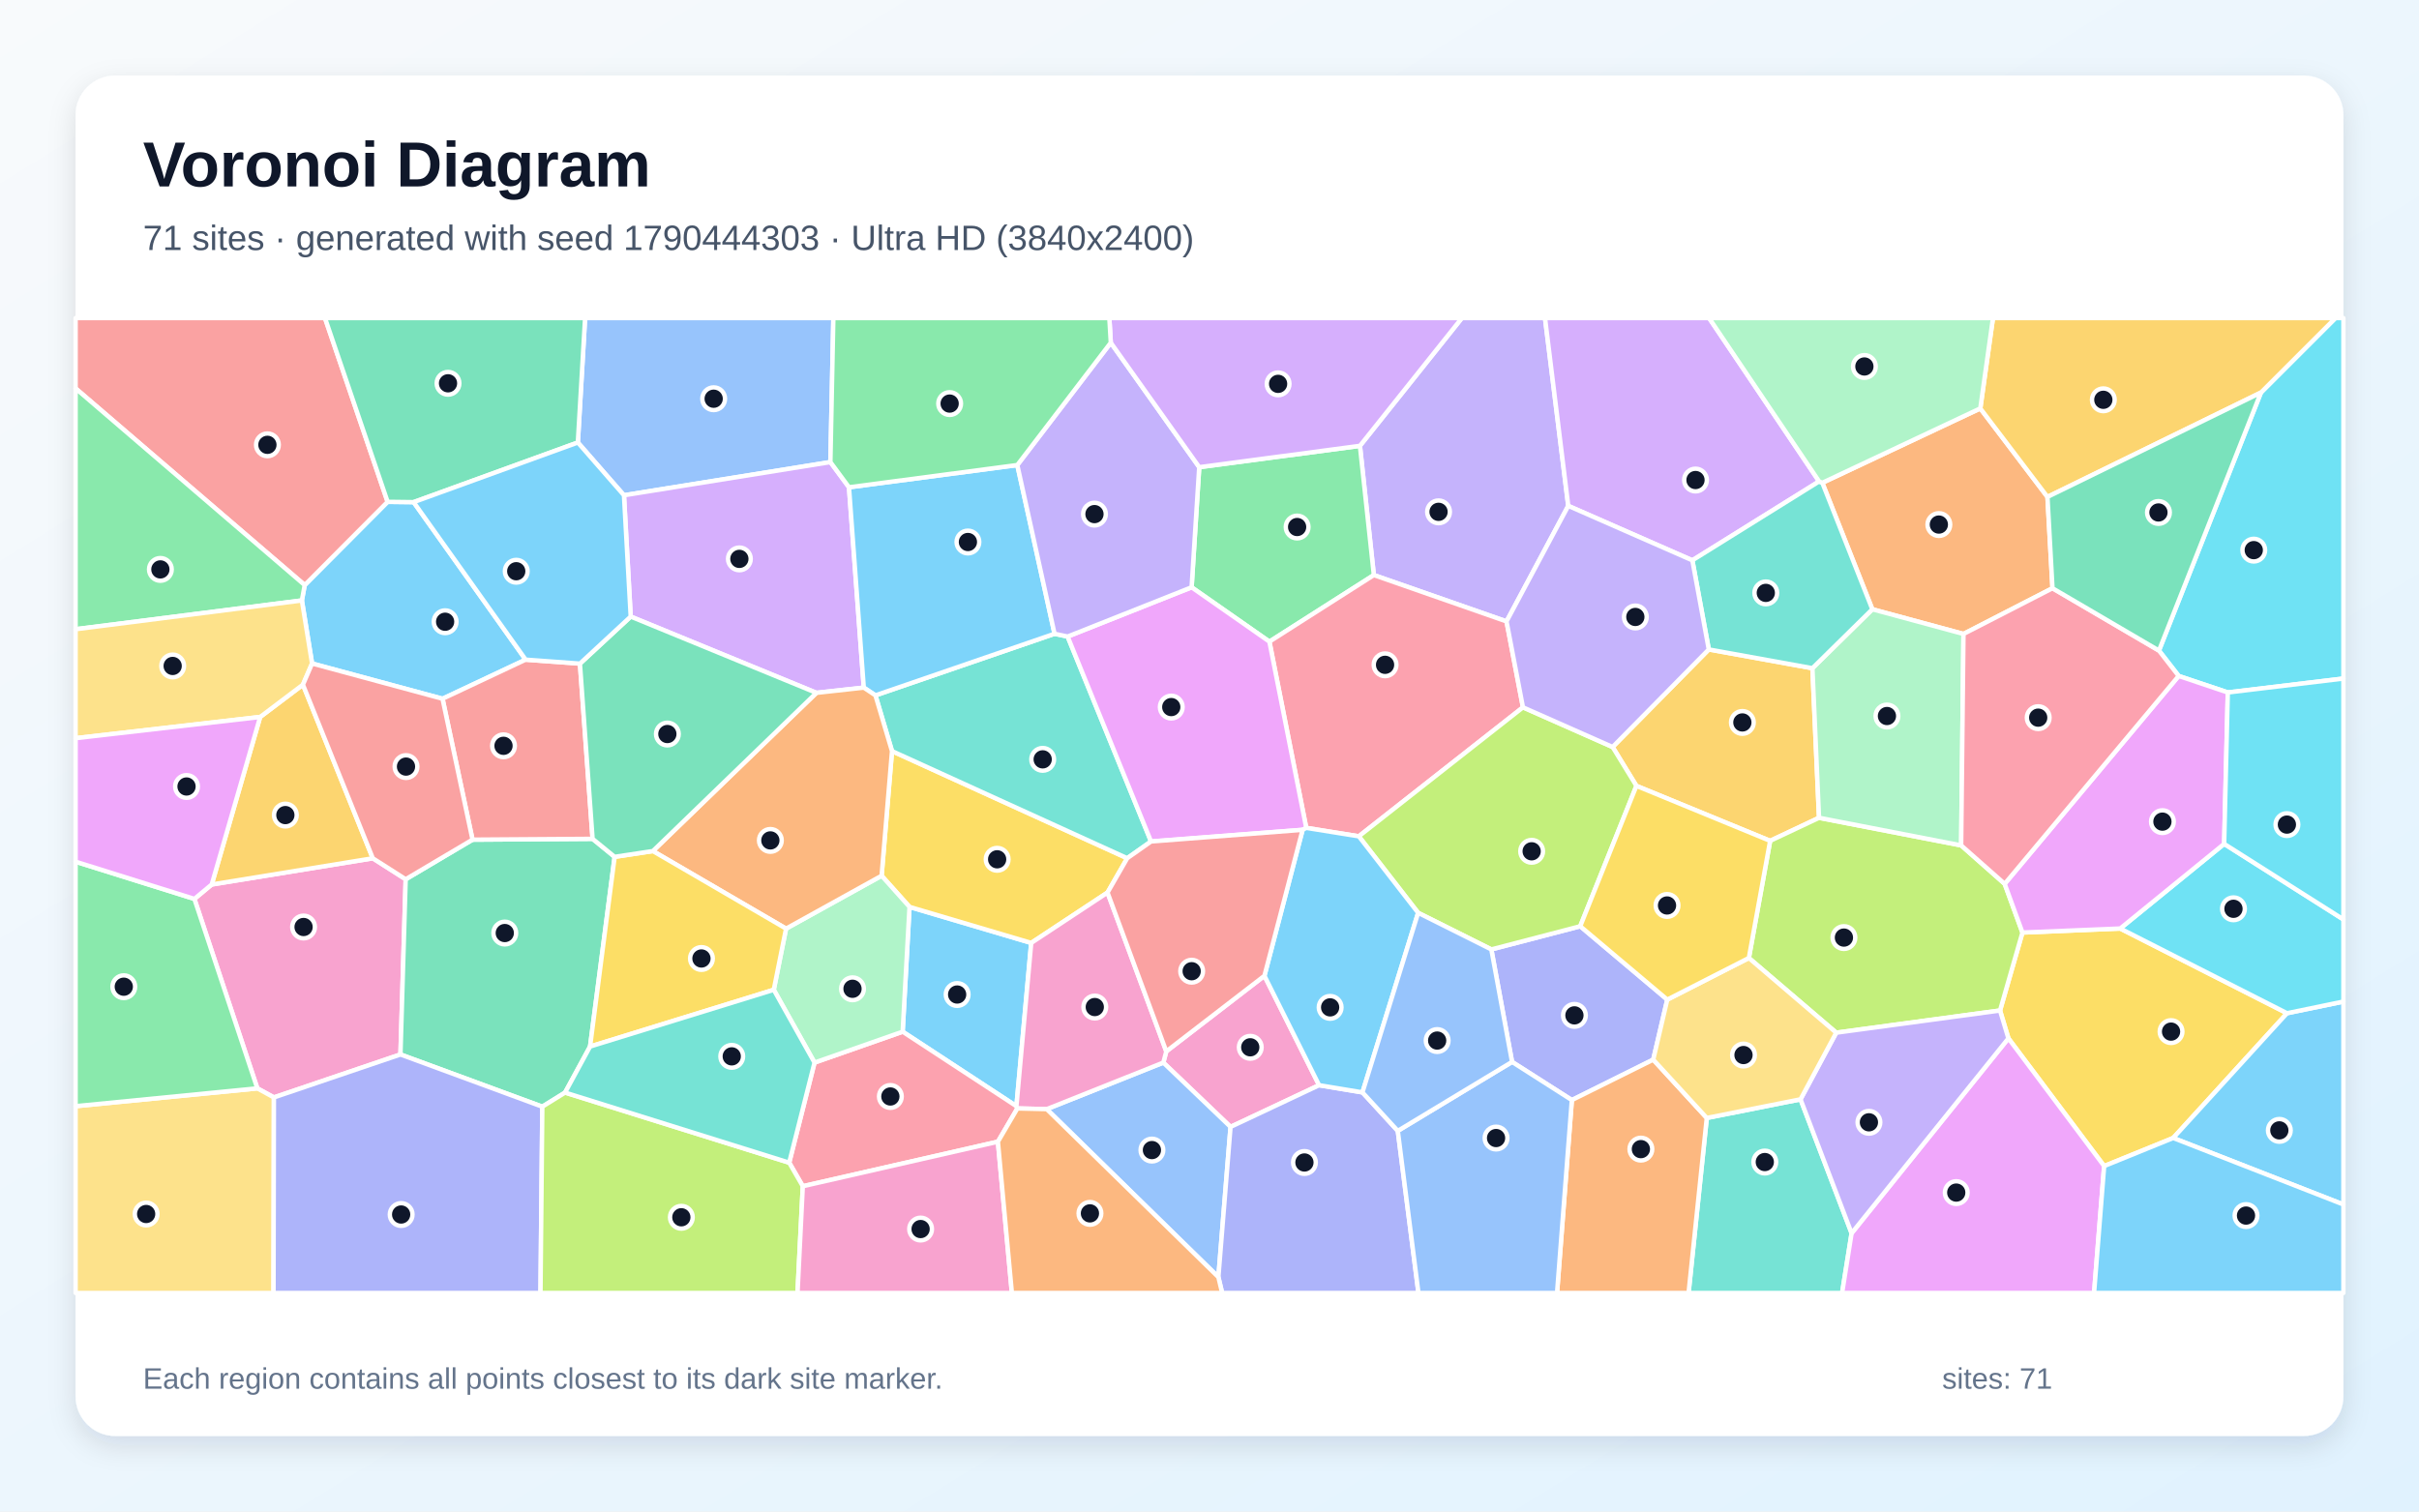
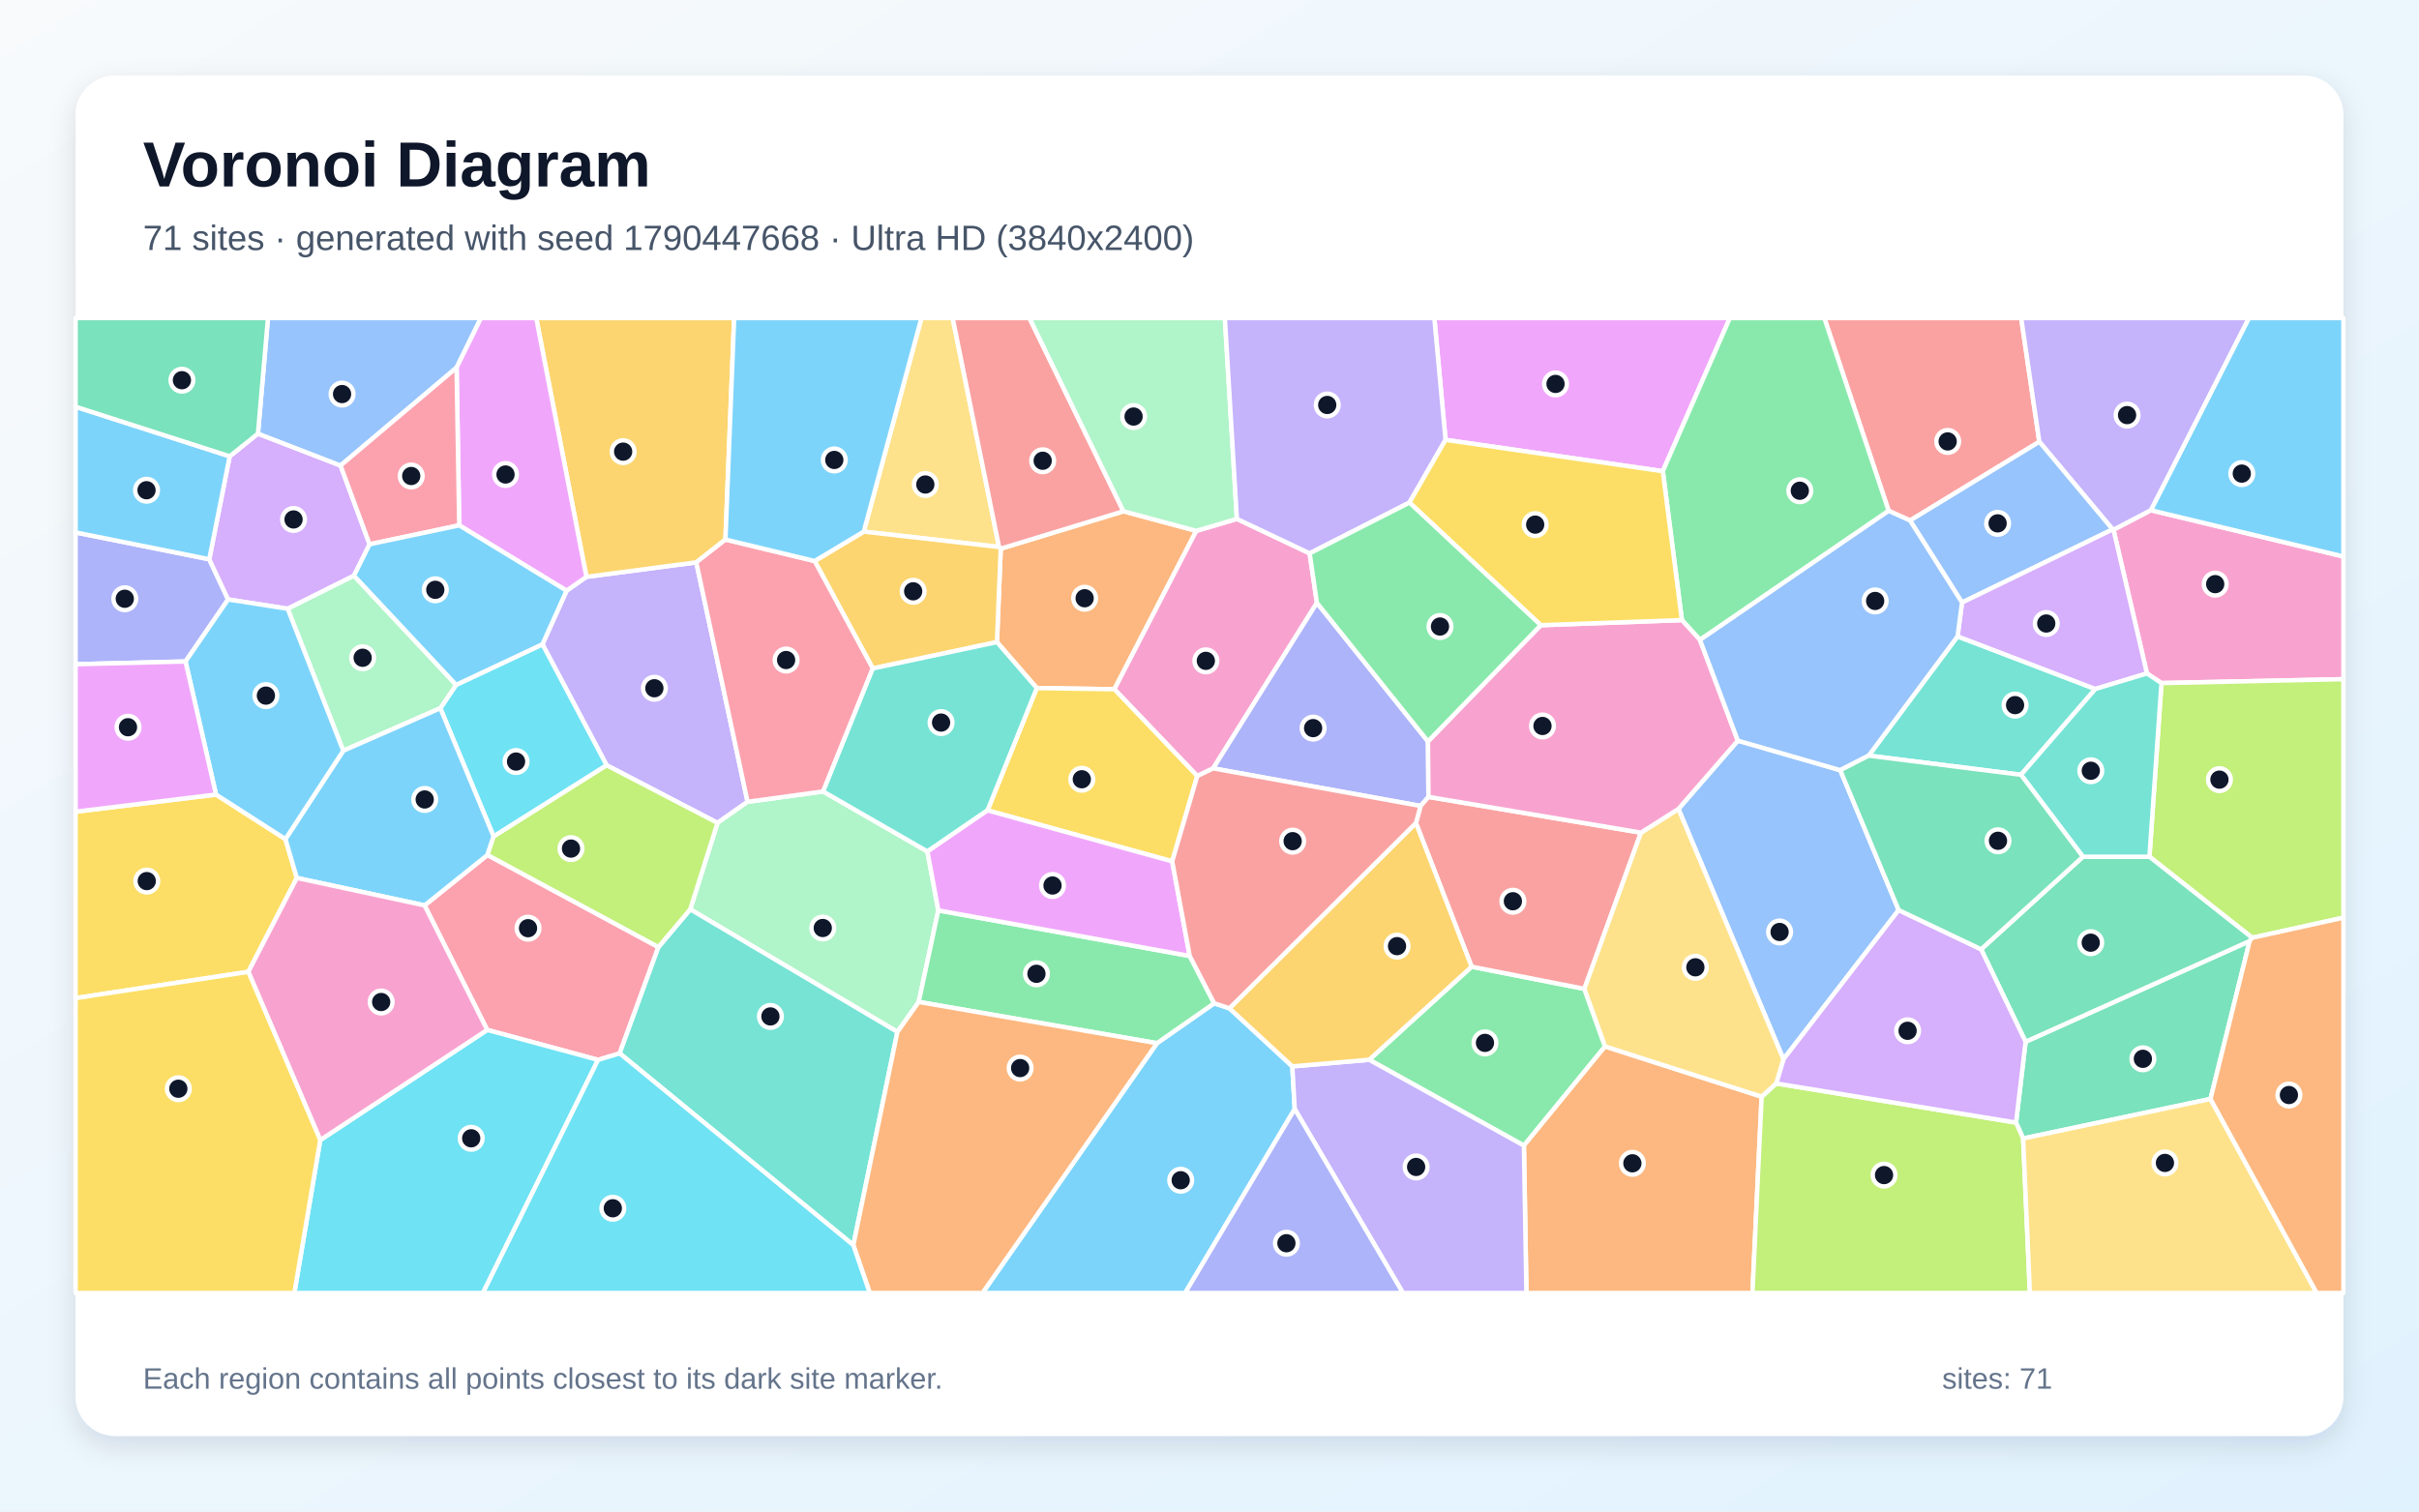
<svg xmlns="http://www.w3.org/2000/svg" width="3840" height="2400" viewBox="0 0 3840 2400" role="img" aria-labelledby="title description">
  <defs>
    <linearGradient id="background" x1="0" y1="0" x2="1" y2="1">
      <stop stop-color="#F8FAFC" />
      <stop offset="1" stop-color="#E0F2FE" />
    </linearGradient>
    <filter id="shadow" x="-5%" y="-5%" width="110%" height="110%">
      <feDropShadow dx="0" dy="15" stdDeviation="22" flood-color="#0F172A" flood-opacity=".12" />
    </filter>
  </defs>
  <rect width="3840" height="2400" fill="url(#background)" />
  <rect x="120" y="120" width="3600" height="2160" rx="63" fill="#FFFFFF" filter="url(#shadow)" />
  <g font-family="Arial, sans-serif">
    <text x="227" y="296" font-size="101" font-weight="700" fill="#0F172A">Voronoi Diagram</text>
-     <text x="227" y="397" font-size="56" fill="#475569">71 sites · generated with seed 1790444303 · Ultra HD (3840x2400)</text>
+     <text x="227" y="397" font-size="56" fill="#475569">71 sites · generated with seed 1790447668 · Ultra HD (3840x2400)</text>
  </g>
  <g stroke="#FFFFFF" stroke-width="7" stroke-linejoin="round">
-     <polygon points="495.4,1053.5 479.2,953.4 483.7,929.0 615.3,796.8 656.6,797.3 834.4,1047.4 702.5,1109.5" fill="#38BDF8" fill-opacity="0.65" />
-     <polygon points="2489.5,803.2 2391.5,986.7 2180.9,913.1 2158.8,707.9 2320.6,505.0 2452.6,505.0" fill="#A78BFA" fill-opacity="0.65" />
-     <polygon points="434.8,1742.5 408.5,1728.1 308.6,1427.3 336.1,1404.4 591.8,1362.8 644.0,1396.1 635.7,1674.3" fill="#F472B6" fill-opacity="0.65" />
-     <polygon points="3143.6,648.5 3250.2,789.0 3258.2,934.0 3116.9,1006.6 2972.2,967.4 2892.8,766.6" fill="#FB923C" fill-opacity="0.65" />
-     <polygon points="3365.7,1474.3 3630.5,1608.8 3449.8,1806.9 3340.2,1851.5 3188.2,1648.7 3174.9,1604.5 3210.5,1480.7" fill="#FACC15" fill-opacity="0.65" />
-     <polygon points="2015.1,1018.8 1891.6,932.5 1903.7,741.8 2158.8,707.9 2180.9,913.1" fill="#4ADE80" fill-opacity="0.65" />
-     <polygon points="2709.4,1775.1 2858.2,1745.5 2939.3,1958.1 2924.2,2053.0 2680.5,2053.0" fill="#2DD4BF" fill-opacity="0.65" />
-     <polygon points="1318.2,733.7 990.5,786.4 917.3,702.6 928.8,505.0 1322.9,505.0" fill="#60A5FA" fill-opacity="0.65" />
-     <polygon points="2939.3,1958.1 3188.2,1648.7 3340.2,1851.5 3324.2,2053.0 2924.2,2053.0" fill="#E879F9" fill-opacity="0.65" />
-     <polygon points="897.0,1734.8 860.9,1757.2 635.7,1674.3 644.0,1396.1 750.1,1333.2 940.7,1331.9 975.7,1360.5 936.7,1661.7" fill="#34D399" fill-opacity="0.65" />
-     <polygon points="615.3,796.8 483.7,929.0 120.0,616.7 120.0,505.0 515.9,505.0" fill="#F87171" fill-opacity="0.65" />
-     <polygon points="2646.7,1587.2 2624.4,1682.5 2495.2,1746.7 2400.3,1686.1 2367.4,1507.5 2508.5,1470.7" fill="#818CF8" fill-opacity="0.65" />
-     <polygon points="2712.6,1031.2 2877.1,1061.0 2887.6,1298.5 2810.0,1335.1 2597.7,1247.8 2559.9,1186.1" fill="#FBBF24" fill-opacity="0.65" />
-     <polygon points="2914.9,1639.7 2776.2,1521.1 2810.0,1335.1 2887.6,1298.5 3113.2,1342.3 3182.3,1403.4 3210.5,1480.7 3174.9,1604.5" fill="#A3E635" fill-opacity="0.65" />
-     <polygon points="1347.7,773.7 1371.2,1091.8 1296.0,1100.1 1001.2,979.0 990.5,786.4 1318.2,733.7" fill="#C084FC" fill-opacity="0.65" />
-     <polygon points="2417.6,1123.1 2157.0,1327.9 2073.6,1314.5 2015.1,1018.8 2180.9,913.1 2391.5,986.7" fill="#FB7185" fill-opacity="0.65" />
-     <polygon points="3536.5,1099.5 3458.5,1073.3 3427.2,1033.0 3589.1,623.3 3707.4,505.0 3720.0,505.0 3720.0,1077.4" fill="#22D3EE" fill-opacity="0.65" />
-     <polygon points="3113.2,1342.3 2887.6,1298.5 2877.1,1061.0 2972.2,967.4 3116.9,1006.6" fill="#86EFAC" fill-opacity="0.65" />
-     <polygon points="120.0,1756.4 408.5,1728.1 434.8,1742.5 434.2,2053.0 120.0,2053.0" fill="#FCD34D" fill-opacity="0.65" />
-     <polygon points="3449.8,1806.9 3630.5,1608.8 3720.0,1590.3 3720.0,1912.5" fill="#38BDF8" fill-opacity="0.65" />
-     <polygon points="1613.5,1756.4 1432.9,1638.1 1443.8,1440.0 1637.0,1497.2" fill="#38BDF8" fill-opacity="0.65" />
-     <polygon points="2939.3,1958.1 2858.2,1745.5 2914.9,1639.7 3174.9,1604.5 3188.2,1648.7" fill="#A78BFA" fill-opacity="0.65" />
-     <polygon points="2007.2,1549.4 2094.0,1723.1 1953.4,1789.3 1846.7,1687.2 1851.4,1669.4" fill="#F472B6" fill-opacity="0.65" />
-     <polygon points="2495.2,1746.7 2624.4,1682.5 2709.4,1775.1 2680.5,2053.0 2471.7,2053.0" fill="#FB923C" fill-opacity="0.65" />
-     <polygon points="1416.0,1192.6 1789.4,1362.7 1758.1,1417.2 1637.0,1497.2 1443.8,1440.0 1399.5,1390.5" fill="#FACC15" fill-opacity="0.65" />
-     <polygon points="120.0,999.1 120.0,616.7 483.7,929.0 479.2,953.4" fill="#4ADE80" fill-opacity="0.65" />
-     <polygon points="1389.7,1104.1 1674.0,1006.3 1694.8,1010.7 1827.2,1336.1 1789.4,1362.7 1416.0,1192.6" fill="#2DD4BF" fill-opacity="0.65" />
-     <polygon points="1661.6,1761.1 1846.7,1687.2 1953.4,1789.3 1934.1,2027.8" fill="#60A5FA" fill-opacity="0.65" />
-     <polygon points="2067.8,1317.6 1827.2,1336.1 1694.8,1010.7 1891.6,932.5 2015.1,1018.8 2073.6,1314.5" fill="#E879F9" fill-opacity="0.65" />
-     <polygon points="917.3,702.6 656.6,797.3 615.3,796.8 515.9,505.0 928.8,505.0" fill="#34D399" fill-opacity="0.65" />
-     <polygon points="920.6,1053.7 940.7,1331.9 750.1,1333.2 702.5,1109.5 834.4,1047.4" fill="#F87171" fill-opacity="0.65" />
-     <polygon points="1934.1,2027.8 1953.4,1789.3 2094.0,1723.1 2162.8,1734.5 2218.9,1795.6 2251.7,2053.0 1940.1,2053.0" fill="#818CF8" fill-opacity="0.65" />
-     <polygon points="591.8,1362.8 336.1,1404.4 413.0,1138.4 480.9,1087.1" fill="#FBBF24" fill-opacity="0.65" />
-     <polygon points="2251.2,1449.4 2157.0,1327.9 2417.6,1123.1 2559.9,1186.1 2597.7,1247.8 2508.5,1470.7 2367.4,1507.5" fill="#A3E635" fill-opacity="0.65" />
-     <polygon points="2887.7,764.4 2686.5,889.7 2489.5,803.2 2452.6,505.0 2713.1,505.0" fill="#C084FC" fill-opacity="0.65" />
-     <polygon points="1584.1,1812.8 1274.4,1883.5 1252.8,1846.1 1293.0,1687.2 1432.9,1638.1 1613.5,1756.4 1615.0,1760.0" fill="#FB7185" fill-opacity="0.65" />
-     <polygon points="3630.5,1608.8 3365.7,1474.3 3530.7,1339.9 3720.0,1459.9 3720.0,1590.3" fill="#22D3EE" fill-opacity="0.65" />
-     <polygon points="1293.0,1687.2 1228.3,1571.6 1247.8,1474.5 1399.5,1390.5 1443.8,1440.0 1432.9,1638.1" fill="#86EFAC" fill-opacity="0.65" />
-     <polygon points="480.9,1087.1 413.0,1138.4 120.0,1172.1 120.0,999.1 479.2,953.4 495.4,1053.5" fill="#FCD34D" fill-opacity="0.65" />
-     <polygon points="2162.8,1734.5 2094.0,1723.1 2007.2,1549.4 2067.8,1317.6 2073.6,1314.5 2157.0,1327.9 2251.2,1449.4" fill="#38BDF8" fill-opacity="0.65" />
-     <polygon points="1614.9,738.4 1674.0,1006.3 1389.7,1104.1 1371.2,1091.8 1347.7,773.7" fill="#38BDF8" fill-opacity="0.65" />
-     <polygon points="1694.8,1010.7 1674.0,1006.3 1614.9,738.4 1763.3,544.1 1903.7,741.8 1891.6,932.5" fill="#A78BFA" fill-opacity="0.65" />
-     <polygon points="1661.6,1761.1 1615.0,1760.0 1613.5,1756.4 1637.0,1497.2 1758.1,1417.2 1851.4,1669.4 1846.7,1687.2" fill="#F472B6" fill-opacity="0.65" />
-     <polygon points="1389.7,1104.1 1416.0,1192.6 1399.5,1390.5 1247.8,1474.5 1036.4,1351.3 1296.0,1100.1 1371.2,1091.8" fill="#FB923C" fill-opacity="0.65" />
-     <polygon points="936.7,1661.7 975.7,1360.5 1036.4,1351.3 1247.8,1474.5 1228.3,1571.6" fill="#FACC15" fill-opacity="0.65" />
-     <polygon points="120.0,1756.4 120.0,1368.2 308.6,1427.3 408.5,1728.1" fill="#4ADE80" fill-opacity="0.65" />
-     <polygon points="2877.1,1061.0 2712.6,1031.2 2686.5,889.7 2887.7,764.4 2892.8,766.6 2972.2,967.4" fill="#2DD4BF" fill-opacity="0.65" />
-     <polygon points="2218.9,1795.6 2400.3,1686.1 2495.2,1746.7 2471.7,2053.0 2251.7,2053.0" fill="#60A5FA" fill-opacity="0.65" />
-     <polygon points="3530.7,1339.9 3365.7,1474.3 3210.5,1480.7 3182.3,1403.4 3458.5,1073.3 3536.5,1099.5" fill="#E879F9" fill-opacity="0.65" />
-     <polygon points="1036.4,1351.3 975.7,1360.5 940.7,1331.9 920.6,1053.7 1001.2,979.0 1296.0,1100.1" fill="#34D399" fill-opacity="0.65" />
-     <polygon points="2007.2,1549.4 1851.4,1669.4 1758.1,1417.2 1789.4,1362.7 1827.2,1336.1 2067.8,1317.6" fill="#F87171" fill-opacity="0.65" />
-     <polygon points="434.8,1742.5 635.7,1674.3 860.9,1757.2 858.0,2053.0 434.2,2053.0" fill="#818CF8" fill-opacity="0.65" />
-     <polygon points="3589.1,623.3 3250.2,789.0 3143.6,648.5 3163.7,505.0 3707.4,505.0" fill="#FBBF24" fill-opacity="0.65" />
-     <polygon points="860.9,1757.2 897.0,1734.8 1252.8,1846.1 1274.4,1883.5 1266.0,2053.0 858.0,2053.0" fill="#A3E635" fill-opacity="0.65" />
-     <polygon points="2158.8,707.9 1903.7,741.8 1763.3,544.1 1761.0,505.0 2320.6,505.0" fill="#C084FC" fill-opacity="0.65" />
-     <polygon points="3427.2,1033.0 3458.5,1073.3 3182.3,1403.4 3113.2,1342.3 3116.9,1006.6 3258.2,934.0" fill="#FB7185" fill-opacity="0.65" />
-     <polygon points="3530.7,1339.9 3536.5,1099.5 3720.0,1077.4 3720.0,1459.9" fill="#22D3EE" fill-opacity="0.65" />
-     <polygon points="3143.6,648.5 2892.8,766.6 2887.7,764.4 2713.1,505.0 3163.7,505.0" fill="#86EFAC" fill-opacity="0.65" />
-     <polygon points="2776.2,1521.1 2914.9,1639.7 2858.2,1745.5 2709.4,1775.1 2624.4,1682.5 2646.7,1587.2" fill="#FCD34D" fill-opacity="0.65" />
-     <polygon points="917.3,702.6 990.5,786.4 1001.2,979.0 920.6,1053.7 834.4,1047.4 656.6,797.3" fill="#38BDF8" fill-opacity="0.65" />
-     <polygon points="3340.2,1851.5 3449.8,1806.9 3720.0,1912.5 3720.0,2053.0 3324.2,2053.0" fill="#38BDF8" fill-opacity="0.65" />
-     <polygon points="2686.5,889.7 2712.6,1031.2 2559.9,1186.1 2417.6,1123.1 2391.5,986.7 2489.5,803.2" fill="#A78BFA" fill-opacity="0.65" />
-     <polygon points="1274.4,1883.5 1584.1,1812.8 1606.3,2053.0 1266.0,2053.0" fill="#F472B6" fill-opacity="0.65" />
-     <polygon points="1584.1,1812.8 1615.0,1760.0 1661.6,1761.1 1934.1,2027.8 1940.1,2053.0 1606.3,2053.0" fill="#FB923C" fill-opacity="0.65" />
-     <polygon points="2646.7,1587.2 2508.5,1470.7 2597.7,1247.8 2810.0,1335.1 2776.2,1521.1" fill="#FACC15" fill-opacity="0.65" />
-     <polygon points="1763.3,544.1 1614.9,738.4 1347.7,773.7 1318.2,733.7 1322.9,505.0 1761.0,505.0" fill="#4ADE80" fill-opacity="0.65" />
-     <polygon points="897.0,1734.8 936.7,1661.7 1228.3,1571.6 1293.0,1687.2 1252.8,1846.1" fill="#2DD4BF" fill-opacity="0.65" />
-     <polygon points="2218.9,1795.6 2162.8,1734.5 2251.2,1449.4 2367.4,1507.5 2400.3,1686.1" fill="#60A5FA" fill-opacity="0.65" />
-     <polygon points="413.0,1138.4 336.1,1404.4 308.6,1427.3 120.0,1368.2 120.0,1172.1" fill="#E879F9" fill-opacity="0.65" />
-     <polygon points="3589.1,623.3 3427.2,1033.0 3258.2,934.0 3250.2,789.0" fill="#34D399" fill-opacity="0.65" />
-     <polygon points="750.1,1333.2 644.0,1396.1 591.8,1362.8 480.9,1087.1 495.4,1053.5 702.5,1109.5" fill="#F87171" fill-opacity="0.65" />
+     <polygon points="1836.6,1656.4 1927.4,1593.0 1951.7,1601.0 2051.5,1693.2 2055.3,1760.9 1881.3,2053.0 1559.6,2053.0" fill="#38BDF8" fill-opacity="0.65" />
+     <polygon points="1186.7,1273.1 1139.0,1306.6 963.0,1215.1 861.1,1023.0 899.4,937.9 930.9,915.9 1105.3,892.9" fill="#A78BFA" fill-opacity="0.65" />
+     <polygon points="3431.2,1084.6 3408.1,1069.3 3355.0,841.1 3414.3,810.1 3720.0,883.6 3720.0,1078.4" fill="#F472B6" fill-opacity="0.65" />
+     <polygon points="1582.6,1019.5 1588.6,871.2 1783.4,811.8 1899.0,842.9 1769.0,1094.4 1645.8,1092.5" fill="#FB923C" fill-opacity="0.65" />
+     <polygon points="120.0,1584.8 120.0,1288.8 342.9,1261.6 453.1,1332.3 471.2,1394.0 394.2,1543.1" fill="#FACC15" fill-opacity="0.65" />
+     <polygon points="2547.9,1661.5 2419.1,1819.0 2173.5,1682.7 2336.1,1534.9 2515.1,1570.1" fill="#4ADE80" fill-opacity="0.65" />
+     <polygon points="2966.4,1199.8 3107.5,1010.4 3326.2,1094.0 3208.2,1230.2" fill="#2DD4BF" fill-opacity="0.65" />
+     <polygon points="3014.0,1445.0 2831.1,1681.9 2664.4,1284.4 2758.7,1176.0 2921.3,1222.9" fill="#60A5FA" fill-opacity="0.65" />
+     <polygon points="2639.6,748.2 2294.7,698.4 2276.9,505.0 2746.0,505.0" fill="#E879F9" fill-opacity="0.65" />
+     <polygon points="3509.0,1744.9 3211.6,1807.7 3200.3,1782.4 3215.5,1654.1 3571.2,1494.2" fill="#34D399" fill-opacity="0.65" />
+     <polygon points="3237.3,701.4 3032.1,826.5 2998.1,811.1 2896.0,505.0 3208.5,505.0" fill="#F87171" fill-opacity="0.65" />
+     <polygon points="332.2,888.0 362.1,951.8 294.5,1050.3 120.0,1054.7 120.0,845.4" fill="#818CF8" fill-opacity="0.65" />
+     <polygon points="1151.6,856.7 1105.3,892.9 930.9,915.9 851.2,505.0 1165.4,505.0" fill="#FBBF24" fill-opacity="0.65" />
+     <polygon points="3575.2,1489.0 3412.1,1360.3 3431.2,1084.6 3720.0,1078.4 3720.0,1457.1" fill="#A3E635" fill-opacity="0.65" />
+     <polygon points="586.7,864.2 561.9,914.1 456.7,966.6 362.1,951.8 332.2,888.0 364.6,724.5 409.5,688.5 540.6,739.2" fill="#C084FC" fill-opacity="0.65" />
+     <polygon points="949.4,1682.9 773.4,1635.3 674.0,1437.6 773.8,1357.5 1045.2,1503.8 983.7,1672.5" fill="#FB7185" fill-opacity="0.65" />
+     <polygon points="783.6,1328.2 699.0,1124.5 724.1,1087.4 861.1,1023.0 963.0,1215.1" fill="#22D3EE" fill-opacity="0.65" />
+     <polygon points="1424.6,1638.5 1095.7,1443.8 1139.0,1306.6 1186.7,1273.1 1306.7,1256.7 1472.2,1352.0 1489.5,1445.5 1458.4,1590.9" fill="#86EFAC" fill-opacity="0.65" />
+     <polygon points="1585.9,868.5 1371.2,844.1 1462.7,505.0 1512.3,505.0" fill="#FCD34D" fill-opacity="0.65" />
+     <polygon points="3414.3,810.1 3569.9,505.0 3720.0,505.0 3720.0,883.6" fill="#38BDF8" fill-opacity="0.65" />
+     <polygon points="364.6,724.5 332.2,888.0 120.0,845.4 120.0,645.8" fill="#38BDF8" fill-opacity="0.65" />
+     <polygon points="3414.3,810.1 3355.0,841.1 3353.7,840.6 3237.3,701.4 3208.5,505.0 3569.9,505.0" fill="#A78BFA" fill-opacity="0.65" />
+     <polygon points="1963.5,823.9 2079.0,878.6 2090.5,957.2 1925.8,1220.0 1900.6,1232.2 1769.0,1094.4 1899.0,842.9" fill="#F472B6" fill-opacity="0.65" />
+     <polygon points="2419.1,1819.0 2547.9,1661.5 2796.5,1741.3 2781.9,2053.0 2423.1,2053.0" fill="#FB923C" fill-opacity="0.65" />
+     <polygon points="1860.8,1367.7 1567.6,1286.7 1645.8,1092.5 1769.0,1094.4 1900.6,1232.2" fill="#FACC15" fill-opacity="0.65" />
+     <polygon points="1458.4,1590.9 1489.5,1445.5 1888.6,1517.9 1927.4,1593.0 1836.6,1656.4" fill="#4ADE80" fill-opacity="0.65" />
+     <polygon points="983.7,1672.5 1045.2,1503.8 1095.7,1443.8 1424.6,1638.5 1354.6,1977.0" fill="#2DD4BF" fill-opacity="0.65" />
+     <polygon points="724.8,583.7 540.6,739.2 409.5,688.5 425.4,505.0 763.5,505.0" fill="#60A5FA" fill-opacity="0.65" />
+     <polygon points="930.9,915.9 899.4,937.9 729.0,834.1 724.8,583.7 763.5,505.0 851.2,505.0" fill="#E879F9" fill-opacity="0.65" />
+     <polygon points="3306.5,1360.3 3412.1,1360.3 3575.2,1489.0 3571.2,1494.2 3215.5,1654.1 3144.9,1507.3" fill="#34D399" fill-opacity="0.65" />
+     <polygon points="1783.4,811.8 1588.6,871.2 1585.9,868.5 1512.3,505.0 1634.2,505.0" fill="#F87171" fill-opacity="0.65" />
+     <polygon points="1925.8,1220.0 2090.5,957.2 2266.8,1177.2 2267.6,1265.3 2255.1,1279.7" fill="#818CF8" fill-opacity="0.65" />
+     <polygon points="1385.5,1061.4 1293.2,890.8 1371.2,844.1 1585.9,868.5 1588.6,871.2 1582.6,1019.5" fill="#FBBF24" fill-opacity="0.65" />
+     <polygon points="2796.5,1741.3 2819.6,1720.3 3200.3,1782.4 3211.6,1807.7 3222.3,2053.0 2781.9,2053.0" fill="#A3E635" fill-opacity="0.65" />
+     <polygon points="2819.6,1720.3 2831.1,1681.9 3014.0,1445.0 3144.9,1507.3 3215.5,1654.1 3200.3,1782.4" fill="#C084FC" fill-opacity="0.65" />
+     <polygon points="1293.2,890.8 1385.5,1061.4 1306.7,1256.7 1186.7,1273.1 1105.3,892.9 1151.6,856.7" fill="#FB7185" fill-opacity="0.65" />
+     <polygon points="508.4,1810.2 773.4,1635.3 949.4,1682.9 766.6,2053.0 467.3,2053.0" fill="#22D3EE" fill-opacity="0.65" />
+     <polygon points="724.1,1087.4 699.0,1124.5 544.9,1192.0 456.7,966.6 561.9,914.1" fill="#86EFAC" fill-opacity="0.65" />
+     <polygon points="3211.6,1807.7 3509.0,1744.9 3677.6,2053.0 3222.3,2053.0" fill="#FCD34D" fill-opacity="0.65" />
+     <polygon points="1371.2,844.1 1293.2,890.8 1151.6,856.7 1165.4,505.0 1462.7,505.0" fill="#38BDF8" fill-opacity="0.65" />
+     <polygon points="544.9,1192.0 699.0,1124.5 783.6,1328.2 773.8,1357.5 674.0,1437.6 471.2,1394.0 453.1,1332.3" fill="#38BDF8" fill-opacity="0.65" />
+     <polygon points="2055.3,1760.9 2051.5,1693.2 2173.5,1682.7 2419.1,1819.0 2423.1,2053.0 2227.1,2053.0" fill="#A78BFA" fill-opacity="0.65" />
+     <polygon points="394.2,1543.1 471.2,1394.0 674.0,1437.6 773.4,1635.3 508.4,1810.2" fill="#F472B6" fill-opacity="0.65" />
+     <polygon points="1354.6,1977.0 1424.6,1638.5 1458.4,1590.9 1836.6,1656.4 1559.6,2053.0 1380.7,2053.0" fill="#FB923C" fill-opacity="0.65" />
+     <polygon points="120.0,1584.8 394.2,1543.1 508.4,1810.2 467.3,2053.0 120.0,2053.0" fill="#FACC15" fill-opacity="0.65" />
+     <polygon points="2998.1,811.1 2698.6,1016.0 2669.9,984.6 2639.6,748.2 2746.0,505.0 2896.0,505.0" fill="#4ADE80" fill-opacity="0.65" />
+     <polygon points="1567.6,1286.7 1472.2,1352.0 1306.7,1256.7 1385.5,1061.4 1582.6,1019.5 1645.8,1092.5" fill="#2DD4BF" fill-opacity="0.65" />
+     <polygon points="3032.1,826.5 3237.3,701.4 3353.7,840.6 3114.6,956.7" fill="#60A5FA" fill-opacity="0.65" />
+     <polygon points="1888.6,1517.9 1489.5,1445.5 1472.2,1352.0 1567.6,1286.7 1860.8,1367.7" fill="#E879F9" fill-opacity="0.65" />
+     <polygon points="409.5,688.5 364.6,724.5 120.0,645.8 120.0,505.0 425.4,505.0" fill="#34D399" fill-opacity="0.65" />
+     <polygon points="2247.7,1306.7 2255.1,1279.7 2267.6,1265.3 2604.9,1322.1 2515.1,1570.1 2336.1,1534.9" fill="#F87171" fill-opacity="0.65" />
+     <polygon points="2055.3,1760.9 2227.1,2053.0 1881.3,2053.0" fill="#818CF8" fill-opacity="0.65" />
+     <polygon points="2247.7,1306.7 2336.1,1534.9 2173.5,1682.7 2051.5,1693.2 1951.7,1601.0" fill="#FBBF24" fill-opacity="0.65" />
+     <polygon points="1095.7,1443.8 1045.2,1503.8 773.8,1357.5 783.6,1328.2 963.0,1215.1 1139.0,1306.6" fill="#A3E635" fill-opacity="0.65" />
+     <polygon points="3326.2,1094.0 3107.5,1010.4 3114.6,956.7 3353.7,840.6 3355.0,841.1 3408.1,1069.3" fill="#C084FC" fill-opacity="0.65" />
+     <polygon points="724.8,583.7 729.0,834.1 586.7,864.2 540.6,739.2" fill="#FB7185" fill-opacity="0.65" />
+     <polygon points="949.4,1682.9 983.7,1672.5 1354.6,1977.0 1380.7,2053.0 766.6,2053.0" fill="#22D3EE" fill-opacity="0.65" />
+     <polygon points="1963.5,823.9 1899.0,842.9 1783.4,811.8 1634.2,505.0 1944.4,505.0" fill="#86EFAC" fill-opacity="0.65" />
+     <polygon points="2819.6,1720.3 2796.5,1741.3 2547.9,1661.5 2515.1,1570.1 2604.9,1322.1 2664.4,1284.4 2831.1,1681.9" fill="#FCD34D" fill-opacity="0.65" />
+     <polygon points="724.1,1087.4 561.9,914.1 586.7,864.2 729.0,834.1 899.4,937.9 861.1,1023.0" fill="#38BDF8" fill-opacity="0.65" />
+     <polygon points="544.9,1192.0 453.1,1332.3 342.9,1261.6 294.5,1050.3 362.1,951.8 456.7,966.6" fill="#38BDF8" fill-opacity="0.65" />
+     <polygon points="2294.7,698.4 2237.4,798.0 2079.0,878.6 1963.5,823.9 1944.4,505.0 2276.9,505.0" fill="#A78BFA" fill-opacity="0.65" />
+     <polygon points="2604.9,1322.1 2267.6,1265.3 2266.8,1177.2 2445.9,992.7 2669.9,984.6 2698.6,1016.0 2758.7,1176.0 2664.4,1284.4" fill="#F472B6" fill-opacity="0.65" />
+     <polygon points="3509.0,1744.9 3571.2,1494.2 3575.2,1489.0 3720.0,1457.1 3720.0,2053.0 3677.6,2053.0" fill="#FB923C" fill-opacity="0.65" />
+     <polygon points="2445.9,992.7 2237.4,798.0 2294.7,698.4 2639.6,748.2 2669.9,984.6" fill="#FACC15" fill-opacity="0.65" />
+     <polygon points="2445.9,992.7 2266.8,1177.2 2090.5,957.2 2079.0,878.6 2237.4,798.0" fill="#4ADE80" fill-opacity="0.65" />
+     <polygon points="3412.1,1360.3 3306.5,1360.3 3208.2,1230.2 3326.2,1094.0 3408.1,1069.3 3431.2,1084.6" fill="#2DD4BF" fill-opacity="0.65" />
+     <polygon points="2698.6,1016.0 2998.1,811.1 3032.1,826.5 3114.6,956.7 3107.5,1010.4 2966.4,1199.8 2921.3,1222.9 2758.7,1176.0" fill="#60A5FA" fill-opacity="0.65" />
+     <polygon points="342.9,1261.6 120.0,1288.8 120.0,1054.7 294.5,1050.3" fill="#E879F9" fill-opacity="0.65" />
+     <polygon points="3306.5,1360.3 3144.9,1507.3 3014.0,1445.0 2921.3,1222.9 2966.4,1199.8 3208.2,1230.2" fill="#34D399" fill-opacity="0.65" />
+     <polygon points="1888.6,1517.9 1860.8,1367.7 1900.6,1232.2 1925.8,1220.0 2255.1,1279.7 2247.7,1306.7 1951.7,1601.0 1927.4,1593.0" fill="#F87171" fill-opacity="0.65" />
  </g>
  <g>
-     <circle cx="706.6" cy="987.2" r="18" fill="#0F172A" stroke="#FFFFFF" stroke-width="7" />
-     <circle cx="2283.6" cy="812.7" r="18" fill="#0F172A" stroke="#FFFFFF" stroke-width="7" />
-     <circle cx="481.9" cy="1471.9" r="18" fill="#0F172A" stroke="#FFFFFF" stroke-width="7" />
-     <circle cx="3077.8" cy="832.9" r="18" fill="#0F172A" stroke="#FFFFFF" stroke-width="7" />
-     <circle cx="3446.4" cy="1638.0" r="18" fill="#0F172A" stroke="#FFFFFF" stroke-width="7" />
-     <circle cx="2059.1" cy="836.8" r="18" fill="#0F172A" stroke="#FFFFFF" stroke-width="7" />
-     <circle cx="2801.5" cy="1845.1" r="18" fill="#0F172A" stroke="#FFFFFF" stroke-width="7" />
-     <circle cx="1132.9" cy="633.1" r="18" fill="#0F172A" stroke="#FFFFFF" stroke-width="7" />
-     <circle cx="3105.4" cy="1893.6" r="18" fill="#0F172A" stroke="#FFFFFF" stroke-width="7" />
-     <circle cx="801.3" cy="1481.5" r="18" fill="#0F172A" stroke="#FFFFFF" stroke-width="7" />
-     <circle cx="424.5" cy="706.3" r="18" fill="#0F172A" stroke="#FFFFFF" stroke-width="7" />
-     <circle cx="2499.3" cy="1612.2" r="18" fill="#0F172A" stroke="#FFFFFF" stroke-width="7" />
-     <circle cx="2765.9" cy="1147.1" r="18" fill="#0F172A" stroke="#FFFFFF" stroke-width="7" />
-     <circle cx="2927.1" cy="1488.7" r="18" fill="#0F172A" stroke="#FFFFFF" stroke-width="7" />
-     <circle cx="1173.7" cy="887.4" r="18" fill="#0F172A" stroke="#FFFFFF" stroke-width="7" />
-     <circle cx="2198.7" cy="1055.6" r="18" fill="#0F172A" stroke="#FFFFFF" stroke-width="7" />
-     <circle cx="3577.7" cy="873.5" r="18" fill="#0F172A" stroke="#FFFFFF" stroke-width="7" />
-     <circle cx="2995.4" cy="1136.9" r="18" fill="#0F172A" stroke="#FFFFFF" stroke-width="7" />
-     <circle cx="232.0" cy="1927.6" r="18" fill="#0F172A" stroke="#FFFFFF" stroke-width="7" />
-     <circle cx="3618.3" cy="1794.8" r="18" fill="#0F172A" stroke="#FFFFFF" stroke-width="7" />
-     <circle cx="1519.4" cy="1579.1" r="18" fill="#0F172A" stroke="#FFFFFF" stroke-width="7" />
-     <circle cx="2966.8" cy="1782.0" r="18" fill="#0F172A" stroke="#FFFFFF" stroke-width="7" />
-     <circle cx="1984.7" cy="1662.9" r="18" fill="#0F172A" stroke="#FFFFFF" stroke-width="7" />
-     <circle cx="2604.8" cy="1824.6" r="18" fill="#0F172A" stroke="#FFFFFF" stroke-width="7" />
-     <circle cx="1582.9" cy="1364.4" r="18" fill="#0F172A" stroke="#FFFFFF" stroke-width="7" />
-     <circle cx="254.6" cy="904.1" r="18" fill="#0F172A" stroke="#FFFFFF" stroke-width="7" />
-     <circle cx="1655.2" cy="1205.7" r="18" fill="#0F172A" stroke="#FFFFFF" stroke-width="7" />
-     <circle cx="1828.6" cy="1826.1" r="18" fill="#0F172A" stroke="#FFFFFF" stroke-width="7" />
-     <circle cx="1859.3" cy="1122.7" r="18" fill="#0F172A" stroke="#FFFFFF" stroke-width="7" />
-     <circle cx="711.2" cy="608.6" r="18" fill="#0F172A" stroke="#FFFFFF" stroke-width="7" />
-     <circle cx="799.3" cy="1184.2" r="18" fill="#0F172A" stroke="#FFFFFF" stroke-width="7" />
-     <circle cx="2070.7" cy="1845.8" r="18" fill="#0F172A" stroke="#FFFFFF" stroke-width="7" />
-     <circle cx="453.0" cy="1294.2" r="18" fill="#0F172A" stroke="#FFFFFF" stroke-width="7" />
-     <circle cx="2431.4" cy="1351.7" r="18" fill="#0F172A" stroke="#FFFFFF" stroke-width="7" />
-     <circle cx="2691.5" cy="762.2" r="18" fill="#0F172A" stroke="#FFFFFF" stroke-width="7" />
-     <circle cx="1413.4" cy="1741.0" r="18" fill="#0F172A" stroke="#FFFFFF" stroke-width="7" />
-     <circle cx="3545.5" cy="1443.0" r="18" fill="#0F172A" stroke="#FFFFFF" stroke-width="7" />
-     <circle cx="1353.3" cy="1570.0" r="18" fill="#0F172A" stroke="#FFFFFF" stroke-width="7" />
-     <circle cx="274.1" cy="1057.4" r="18" fill="#0F172A" stroke="#FFFFFF" stroke-width="7" />
-     <circle cx="2111.5" cy="1599.5" r="18" fill="#0F172A" stroke="#FFFFFF" stroke-width="7" />
-     <circle cx="1536.5" cy="860.6" r="18" fill="#0F172A" stroke="#FFFFFF" stroke-width="7" />
-     <circle cx="1737.4" cy="816.3" r="18" fill="#0F172A" stroke="#FFFFFF" stroke-width="7" />
-     <circle cx="1737.9" cy="1599.0" r="18" fill="#0F172A" stroke="#FFFFFF" stroke-width="7" />
-     <circle cx="1222.9" cy="1334.4" r="18" fill="#0F172A" stroke="#FFFFFF" stroke-width="7" />
-     <circle cx="1113.5" cy="1521.9" r="18" fill="#0F172A" stroke="#FFFFFF" stroke-width="7" />
-     <circle cx="196.5" cy="1566.7" r="18" fill="#0F172A" stroke="#FFFFFF" stroke-width="7" />
-     <circle cx="2803.1" cy="941.4" r="18" fill="#0F172A" stroke="#FFFFFF" stroke-width="7" />
-     <circle cx="2374.9" cy="1807.0" r="18" fill="#0F172A" stroke="#FFFFFF" stroke-width="7" />
-     <circle cx="3432.7" cy="1304.6" r="18" fill="#0F172A" stroke="#FFFFFF" stroke-width="7" />
-     <circle cx="1059.4" cy="1165.5" r="18" fill="#0F172A" stroke="#FFFFFF" stroke-width="7" />
-     <circle cx="1891.7" cy="1542.1" r="18" fill="#0F172A" stroke="#FFFFFF" stroke-width="7" />
-     <circle cx="636.8" cy="1928.4" r="18" fill="#0F172A" stroke="#FFFFFF" stroke-width="7" />
-     <circle cx="3338.9" cy="634.8" r="18" fill="#0F172A" stroke="#FFFFFF" stroke-width="7" />
-     <circle cx="1081.6" cy="1932.8" r="18" fill="#0F172A" stroke="#FFFFFF" stroke-width="7" />
-     <circle cx="2028.9" cy="609.5" r="18" fill="#0F172A" stroke="#FFFFFF" stroke-width="7" />
-     <circle cx="3235.5" cy="1139.5" r="18" fill="#0F172A" stroke="#FFFFFF" stroke-width="7" />
-     <circle cx="3630.3" cy="1309.3" r="18" fill="#0F172A" stroke="#FFFFFF" stroke-width="7" />
-     <circle cx="2959.6" cy="581.9" r="18" fill="#0F172A" stroke="#FFFFFF" stroke-width="7" />
-     <circle cx="2767.7" cy="1675.2" r="18" fill="#0F172A" stroke="#FFFFFF" stroke-width="7" />
-     <circle cx="819.5" cy="907.0" r="18" fill="#0F172A" stroke="#FFFFFF" stroke-width="7" />
-     <circle cx="3565.4" cy="1930.1" r="18" fill="#0F172A" stroke="#FFFFFF" stroke-width="7" />
-     <circle cx="2596.0" cy="979.6" r="18" fill="#0F172A" stroke="#FFFFFF" stroke-width="7" />
-     <circle cx="1461.4" cy="1951.5" r="18" fill="#0F172A" stroke="#FFFFFF" stroke-width="7" />
-     <circle cx="1730.2" cy="1926.6" r="18" fill="#0F172A" stroke="#FFFFFF" stroke-width="7" />
-     <circle cx="2646.3" cy="1437.7" r="18" fill="#0F172A" stroke="#FFFFFF" stroke-width="7" />
-     <circle cx="1507.5" cy="640.8" r="18" fill="#0F172A" stroke="#FFFFFF" stroke-width="7" />
-     <circle cx="1161.6" cy="1677.3" r="18" fill="#0F172A" stroke="#FFFFFF" stroke-width="7" />
-     <circle cx="2281.4" cy="1652.2" r="18" fill="#0F172A" stroke="#FFFFFF" stroke-width="7" />
-     <circle cx="296.1" cy="1248.8" r="18" fill="#0F172A" stroke="#FFFFFF" stroke-width="7" />
-     <circle cx="3426.4" cy="813.7" r="18" fill="#0F172A" stroke="#FFFFFF" stroke-width="7" />
-     <circle cx="644.5" cy="1217.2" r="18" fill="#0F172A" stroke="#FFFFFF" stroke-width="7" />
+     <circle cx="1874.3" cy="1874.0" r="18" fill="#0F172A" stroke="#FFFFFF" stroke-width="7" />
+     <circle cx="1038.8" cy="1092.8" r="18" fill="#0F172A" stroke="#FFFFFF" stroke-width="7" />
+     <circle cx="3516.5" cy="927.5" r="18" fill="#0F172A" stroke="#FFFFFF" stroke-width="7" />
+     <circle cx="1721.8" cy="949.9" r="18" fill="#0F172A" stroke="#FFFFFF" stroke-width="7" />
+     <circle cx="233.0" cy="1399.0" r="18" fill="#0F172A" stroke="#FFFFFF" stroke-width="7" />
+     <circle cx="2357.3" cy="1655.9" r="18" fill="#0F172A" stroke="#FFFFFF" stroke-width="7" />
+     <circle cx="3198.8" cy="1119.6" r="18" fill="#0F172A" stroke="#FFFFFF" stroke-width="7" />
+     <circle cx="2825.0" cy="1479.8" r="18" fill="#0F172A" stroke="#FFFFFF" stroke-width="7" />
+     <circle cx="2469.3" cy="609.6" r="18" fill="#0F172A" stroke="#FFFFFF" stroke-width="7" />
+     <circle cx="3401.7" cy="1681.2" r="18" fill="#0F172A" stroke="#FFFFFF" stroke-width="7" />
+     <circle cx="3091.8" cy="700.9" r="18" fill="#0F172A" stroke="#FFFFFF" stroke-width="7" />
+     <circle cx="198.1" cy="950.7" r="18" fill="#0F172A" stroke="#FFFFFF" stroke-width="7" />
+     <circle cx="989.2" cy="717.1" r="18" fill="#0F172A" stroke="#FFFFFF" stroke-width="7" />
+     <circle cx="3523.2" cy="1237.9" r="18" fill="#0F172A" stroke="#FFFFFF" stroke-width="7" />
+     <circle cx="466.0" cy="824.8" r="18" fill="#0F172A" stroke="#FFFFFF" stroke-width="7" />
+     <circle cx="838.2" cy="1473.8" r="18" fill="#0F172A" stroke="#FFFFFF" stroke-width="7" />
+     <circle cx="819.2" cy="1209.2" r="18" fill="#0F172A" stroke="#FFFFFF" stroke-width="7" />
+     <circle cx="1306.1" cy="1473.5" r="18" fill="#0F172A" stroke="#FFFFFF" stroke-width="7" />
+     <circle cx="1468.9" cy="769.3" r="18" fill="#0F172A" stroke="#FFFFFF" stroke-width="7" />
+     <circle cx="3558.7" cy="752.0" r="18" fill="#0F172A" stroke="#FFFFFF" stroke-width="7" />
+     <circle cx="232.6" cy="778.4" r="18" fill="#0F172A" stroke="#FFFFFF" stroke-width="7" />
+     <circle cx="3376.6" cy="659.1" r="18" fill="#0F172A" stroke="#FFFFFF" stroke-width="7" />
+     <circle cx="1914.2" cy="1049.3" r="18" fill="#0F172A" stroke="#FFFFFF" stroke-width="7" />
+     <circle cx="2591.3" cy="1847.1" r="18" fill="#0F172A" stroke="#FFFFFF" stroke-width="7" />
+     <circle cx="1717.3" cy="1237.3" r="18" fill="#0F172A" stroke="#FFFFFF" stroke-width="7" />
+     <circle cx="1645.3" cy="1546.2" r="18" fill="#0F172A" stroke="#FFFFFF" stroke-width="7" />
+     <circle cx="1223.0" cy="1613.9" r="18" fill="#0F172A" stroke="#FFFFFF" stroke-width="7" />
+     <circle cx="543.0" cy="625.7" r="18" fill="#0F172A" stroke="#FFFFFF" stroke-width="7" />
+     <circle cx="802.5" cy="753.4" r="18" fill="#0F172A" stroke="#FFFFFF" stroke-width="7" />
+     <circle cx="3318.9" cy="1496.8" r="18" fill="#0F172A" stroke="#FFFFFF" stroke-width="7" />
+     <circle cx="1655.2" cy="731.6" r="18" fill="#0F172A" stroke="#FFFFFF" stroke-width="7" />
+     <circle cx="2084.5" cy="1156.1" r="18" fill="#0F172A" stroke="#FFFFFF" stroke-width="7" />
+     <circle cx="1449.6" cy="938.9" r="18" fill="#0F172A" stroke="#FFFFFF" stroke-width="7" />
+     <circle cx="2990.8" cy="1865.8" r="18" fill="#0F172A" stroke="#FFFFFF" stroke-width="7" />
+     <circle cx="3028.2" cy="1636.7" r="18" fill="#0F172A" stroke="#FFFFFF" stroke-width="7" />
+     <circle cx="1247.9" cy="1048.0" r="18" fill="#0F172A" stroke="#FFFFFF" stroke-width="7" />
+     <circle cx="748.0" cy="1807.4" r="18" fill="#0F172A" stroke="#FFFFFF" stroke-width="7" />
+     <circle cx="575.7" cy="1044.4" r="18" fill="#0F172A" stroke="#FFFFFF" stroke-width="7" />
+     <circle cx="3436.7" cy="1846.5" r="18" fill="#0F172A" stroke="#FFFFFF" stroke-width="7" />
+     <circle cx="1324.4" cy="730.3" r="18" fill="#0F172A" stroke="#FFFFFF" stroke-width="7" />
+     <circle cx="674.2" cy="1269.4" r="18" fill="#0F172A" stroke="#FFFFFF" stroke-width="7" />
+     <circle cx="2248.0" cy="1852.9" r="18" fill="#0F172A" stroke="#FFFFFF" stroke-width="7" />
+     <circle cx="605.1" cy="1591.0" r="18" fill="#0F172A" stroke="#FFFFFF" stroke-width="7" />
+     <circle cx="1619.4" cy="1695.9" r="18" fill="#0F172A" stroke="#FFFFFF" stroke-width="7" />
+     <circle cx="283.1" cy="1728.7" r="18" fill="#0F172A" stroke="#FFFFFF" stroke-width="7" />
+     <circle cx="2857.1" cy="779.2" r="18" fill="#0F172A" stroke="#FFFFFF" stroke-width="7" />
+     <circle cx="1493.9" cy="1147.3" r="18" fill="#0F172A" stroke="#FFFFFF" stroke-width="7" />
+     <circle cx="3171.1" cy="831.0" r="18" fill="#0F172A" stroke="#FFFFFF" stroke-width="7" />
+     <circle cx="1670.8" cy="1406.0" r="18" fill="#0F172A" stroke="#FFFFFF" stroke-width="7" />
+     <circle cx="288.8" cy="603.7" r="18" fill="#0F172A" stroke="#FFFFFF" stroke-width="7" />
+     <circle cx="2401.6" cy="1431.0" r="18" fill="#0F172A" stroke="#FFFFFF" stroke-width="7" />
+     <circle cx="2042.1" cy="1974.0" r="18" fill="#0F172A" stroke="#FFFFFF" stroke-width="7" />
+     <circle cx="2217.7" cy="1502.3" r="18" fill="#0F172A" stroke="#FFFFFF" stroke-width="7" />
+     <circle cx="906.4" cy="1347.4" r="18" fill="#0F172A" stroke="#FFFFFF" stroke-width="7" />
+     <circle cx="3248.3" cy="990.0" r="18" fill="#0F172A" stroke="#FFFFFF" stroke-width="7" />
+     <circle cx="652.8" cy="755.8" r="18" fill="#0F172A" stroke="#FFFFFF" stroke-width="7" />
+     <circle cx="972.8" cy="1918.5" r="18" fill="#0F172A" stroke="#FFFFFF" stroke-width="7" />
+     <circle cx="1799.5" cy="661.4" r="18" fill="#0F172A" stroke="#FFFFFF" stroke-width="7" />
+     <circle cx="2691.3" cy="1535.9" r="18" fill="#0F172A" stroke="#FFFFFF" stroke-width="7" />
+     <circle cx="691.0" cy="936.5" r="18" fill="#0F172A" stroke="#FFFFFF" stroke-width="7" />
+     <circle cx="422.1" cy="1104.5" r="18" fill="#0F172A" stroke="#FFFFFF" stroke-width="7" />
+     <circle cx="2106.9" cy="643.0" r="18" fill="#0F172A" stroke="#FFFFFF" stroke-width="7" />
+     <circle cx="2448.6" cy="1152.7" r="18" fill="#0F172A" stroke="#FFFFFF" stroke-width="7" />
+     <circle cx="3633.5" cy="1738.7" r="18" fill="#0F172A" stroke="#FFFFFF" stroke-width="7" />
+     <circle cx="2437.0" cy="833.0" r="18" fill="#0F172A" stroke="#FFFFFF" stroke-width="7" />
+     <circle cx="2285.9" cy="994.8" r="18" fill="#0F172A" stroke="#FFFFFF" stroke-width="7" />
+     <circle cx="3319.0" cy="1223.8" r="18" fill="#0F172A" stroke="#FFFFFF" stroke-width="7" />
+     <circle cx="2976.7" cy="954.2" r="18" fill="#0F172A" stroke="#FFFFFF" stroke-width="7" />
+     <circle cx="203.2" cy="1154.7" r="18" fill="#0F172A" stroke="#FFFFFF" stroke-width="7" />
+     <circle cx="3171.7" cy="1335.0" r="18" fill="#0F172A" stroke="#FFFFFF" stroke-width="7" />
+     <circle cx="2052.0" cy="1335.6" r="18" fill="#0F172A" stroke="#FFFFFF" stroke-width="7" />
  </g>
  <g font-family="Arial, sans-serif" font-size="47" fill="#64748B">
    <text x="227" y="2205">Each region contains all points closest to its dark site marker.</text>
    <text x="3083" y="2205">sites: 71</text>
  </g>
</svg>
